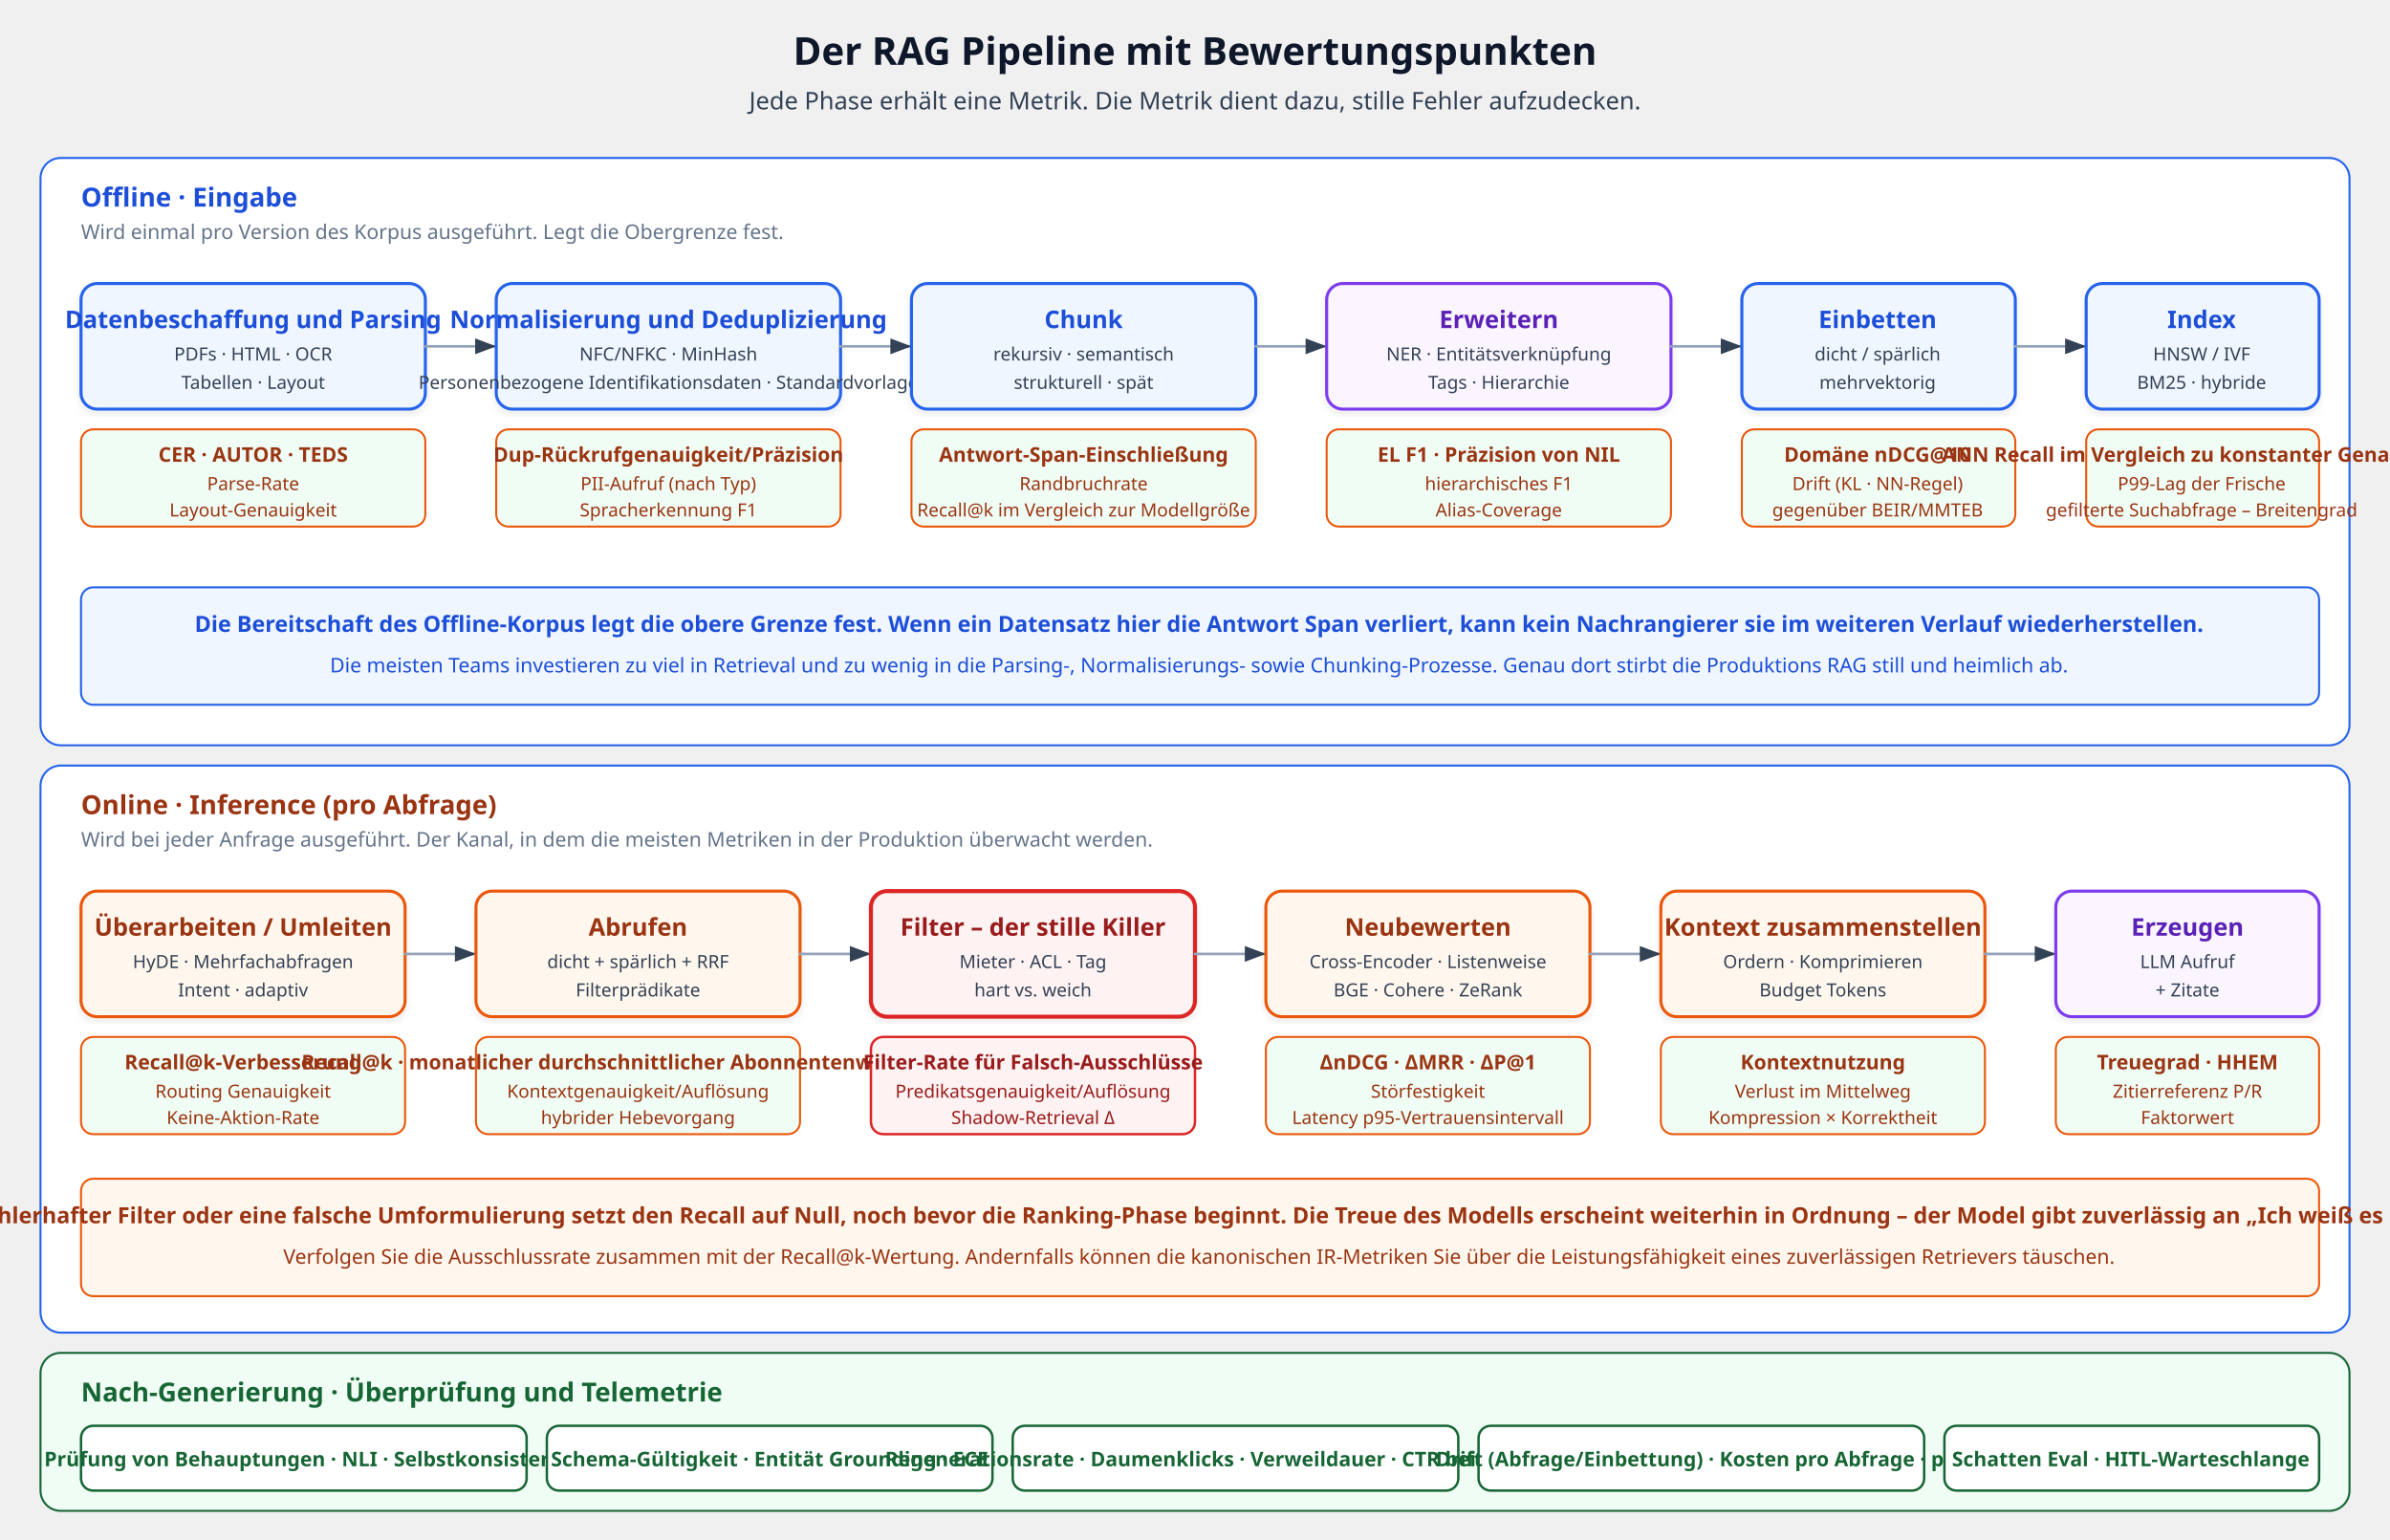
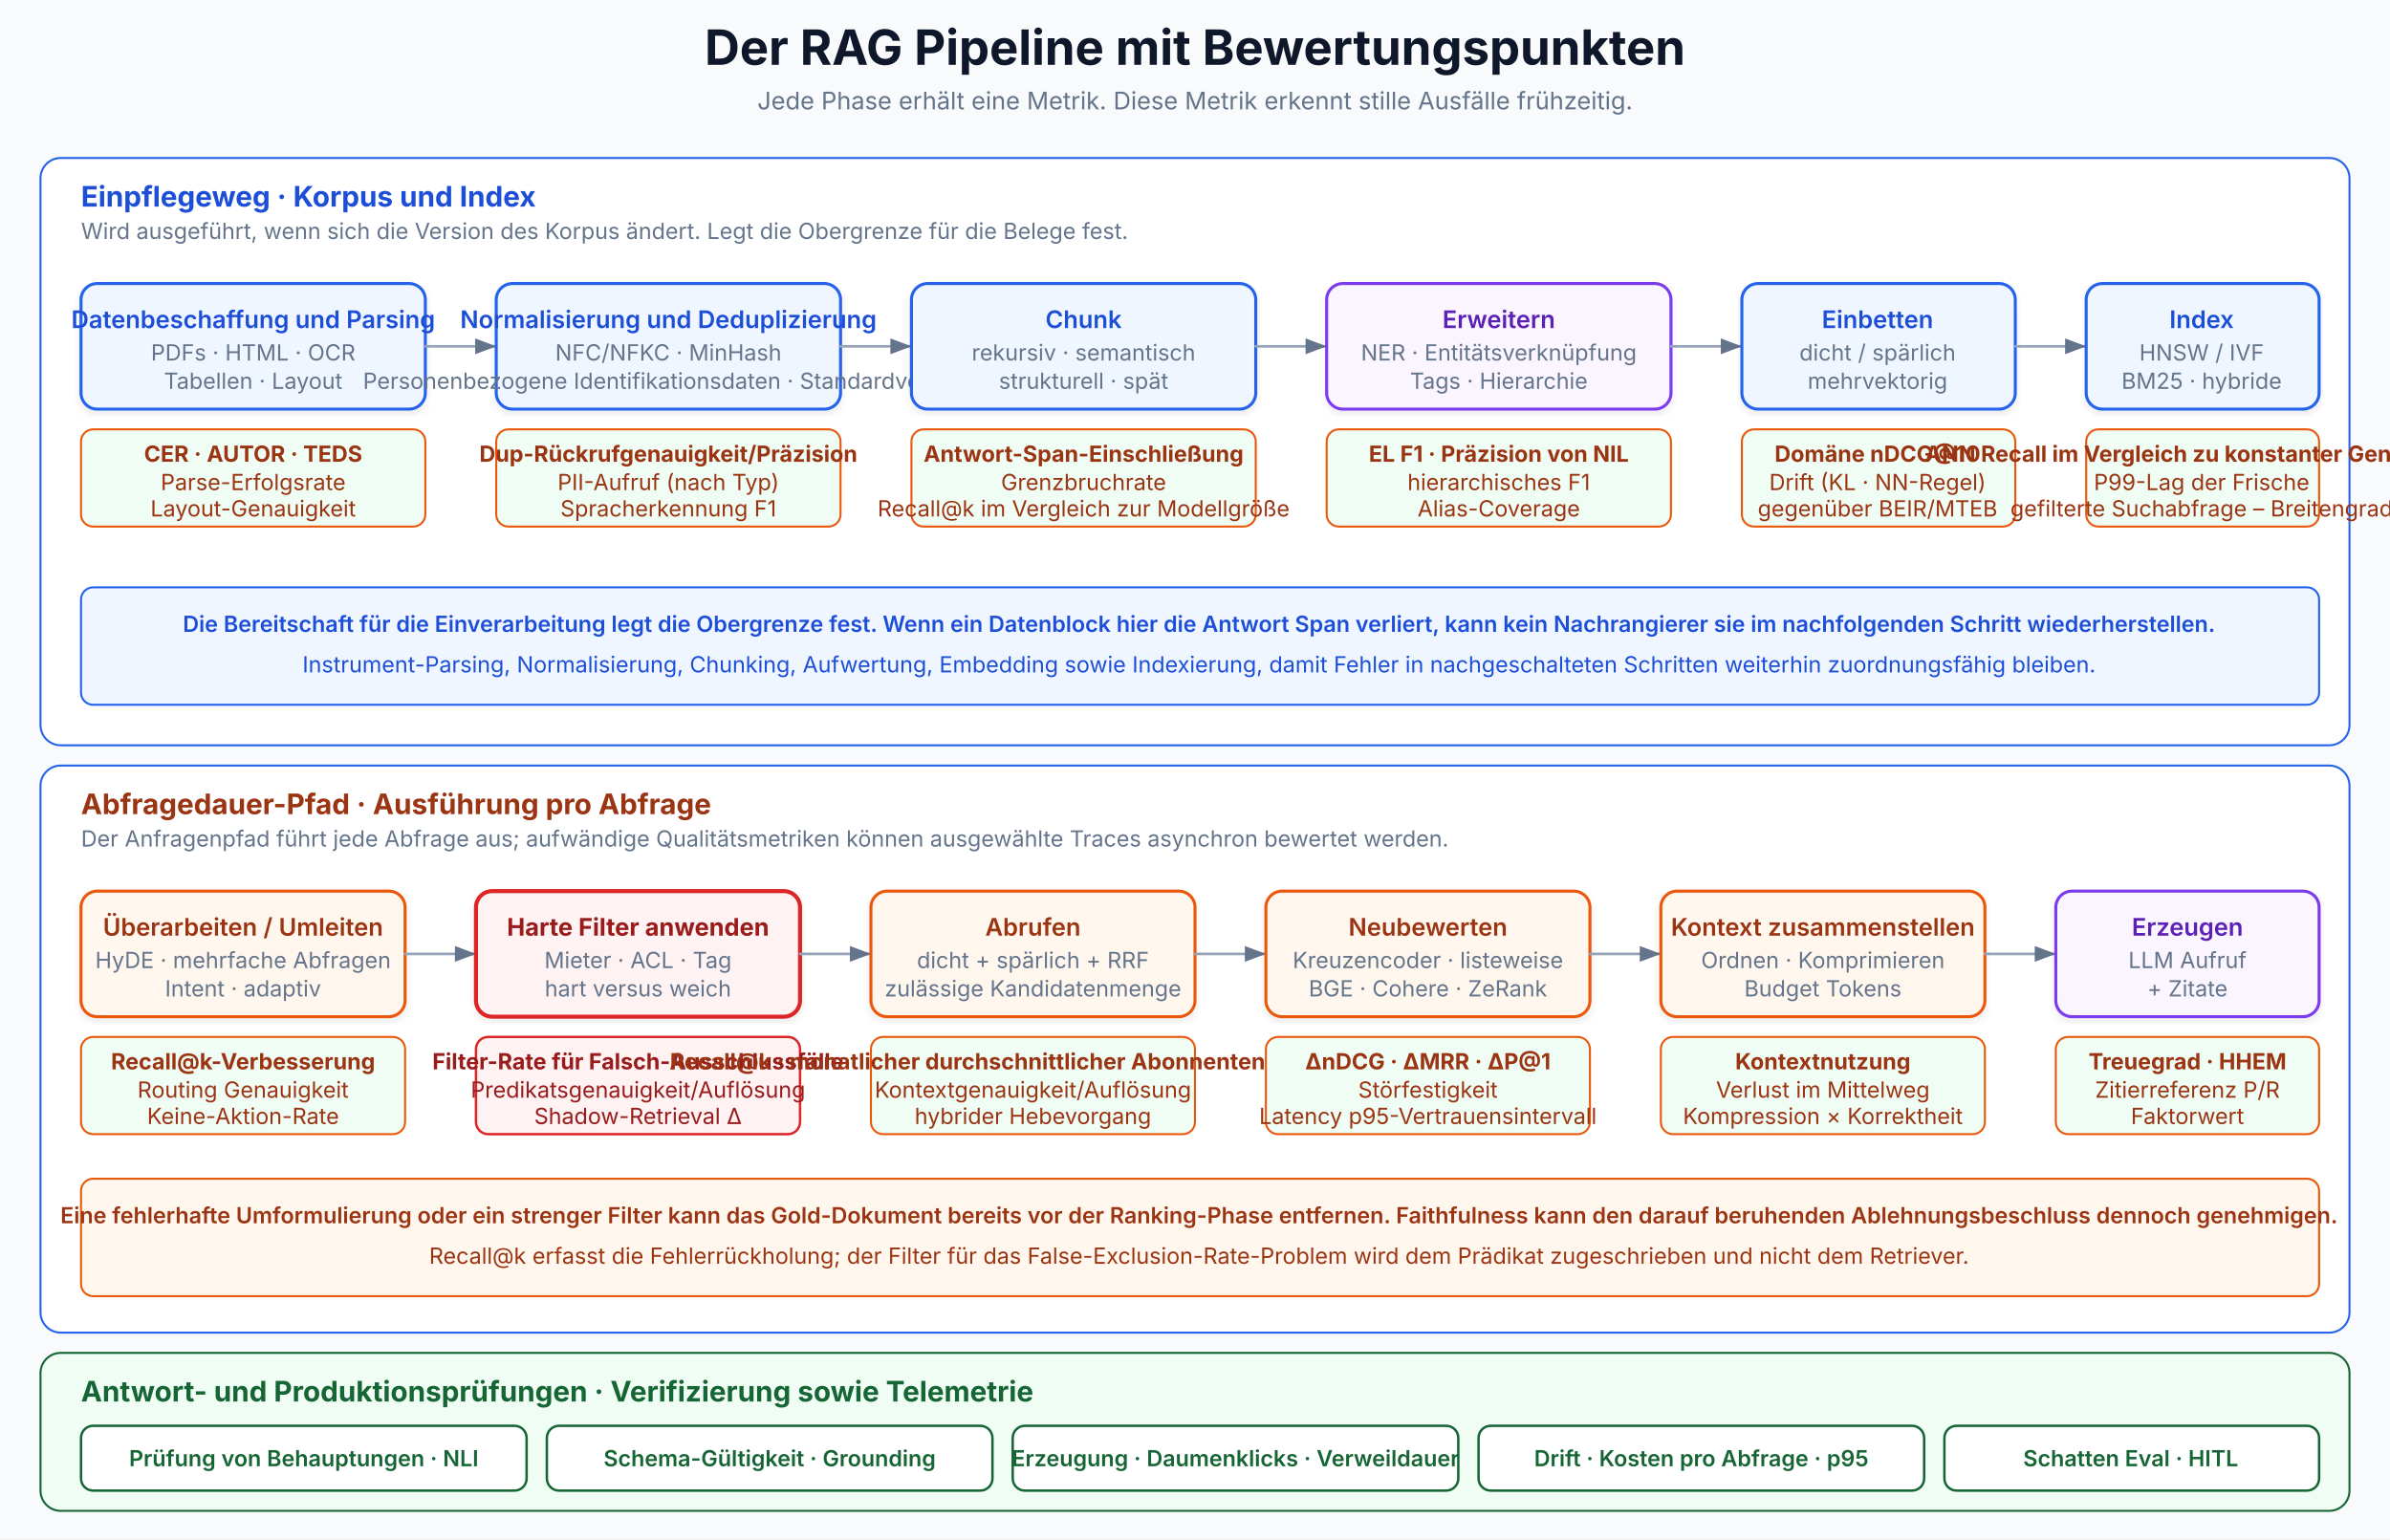
- <svg xmlns="http://www.w3.org/2000/svg" viewBox="0 0 1180 760" font-family="'Segoe UI', system-ui, -apple-system, sans-serif" role="img" aria-label="The full RAG pipeline with metric badges at every stage" data-visual-system="evidence-plate-v1" preserveAspectRatio="xMidYMid meet" shape-rendering="geometricPrecision" text-rendering="geometricPrecision">
+ <svg xmlns="http://www.w3.org/2000/svg" viewBox="0 0 1180 760" font-family="Inter, system-ui, sans-serif" role="img" aria-label="A production RAG pipeline showing ingestion, query-time, and answer or production checks, with hard filters applied before retrieval ranking" data-visual-system="evidence-plate-v1" preserveAspectRatio="xMidYMid meet" shape-rendering="geometricPrecision" text-rendering="geometricPrecision">
  <defs>
    <marker id="arrEval" markerWidth="8" markerHeight="6" refX="8" refY="3" orient="auto">
-       <path d="M0,0 L8,3 L0,6 Z" fill="#334155" />
+       <path d="M0,0 L8,3 L0,6 Z" fill="#64748b" />
    </marker>
    <filter id="shadowEval" x="-2%" y="-2%" width="104%" height="108%">
      <feDropShadow dx="0" dy="2" stdDeviation="2" flood-opacity="0.08" />
    </filter>
  </defs>
  <style data-visual-system="evidence-plate-v1">
    * { animation: none !important; }
    .anim-box, .bar, .bar-text, .seq-item, .t-box, .flow { opacity: 1 !important; transform: none !important; }
    path, line, polyline { stroke-linecap: round; stroke-linejoin: round; }
  </style>
-   <text y="32" text-anchor="middle" font-size="19" font-weight="700" fill="#0f172a" x="590">Der RAG Pipeline mit Bewertungspunkten</text>
-   <text y="54" text-anchor="middle" font-size="12" fill="#334155" x="590">Jede Phase erhält eine Metrik. Die Metrik dient dazu, stille Fehler aufzudecken.</text>
+   <rect width="1180" height="760" fill="#f8fafc" />
+   <text y="32" text-anchor="middle" font-size="24" font-weight="700" fill="#0f172a" x="590">Der RAG Pipeline mit Bewertungspunkten</text>
+   <text y="54" text-anchor="middle" font-size="12" fill="#64748b" x="590">Jede Phase erhält eine Metrik. Diese Metrik erkennt stille Ausfälle frühzeitig.</text>
  <rect x="20" y="78" width="1140" height="290" rx="10" fill="#ffffff" stroke="#2563eb" stroke-width="1" />
-   <text y="102" font-size="13" font-weight="700" fill="#1d4ed8" x="40">Offline · Eingabe</text>
-   <text y="118" font-size="10" fill="#64748b" x="40">Wird einmal pro Version des Korpus ausgeführt. Legt die Obergrenze fest.</text>
+   <text y="102" font-size="14" font-weight="700" fill="#1d4ed8" x="40">Einpflegeweg · Korpus und Index</text>
+   <text y="118" font-size="11" fill="#64748b" x="40">Wird ausgeführt, wenn sich die Version des Korpus ändert. Legt die Obergrenze für die Belege fest.</text>
  <rect x="40" y="140" width="170" height="62" rx="8" fill="#eff6ff" stroke="#2563eb" stroke-width="1.5" filter="url(#shadowEval)" />
  <text y="162" text-anchor="middle" font-size="12" font-weight="600" fill="#1d4ed8" x="125">Datenbeschaffung und Parsing</text>
-   <text y="178" text-anchor="middle" font-size="9" fill="#334155" x="125">PDFs · HTML · OCR</text>
-   <text y="192" text-anchor="middle" font-size="9" fill="#334155" x="125">Tabellen · Layout</text>
+   <text y="178" text-anchor="middle" font-size="11" fill="#64748b" x="125">PDFs · HTML · OCR</text>
+   <text y="192" text-anchor="middle" font-size="11" fill="#64748b" x="125">Tabellen · Layout</text>
  <rect x="40" y="212" width="170" height="48" rx="6" fill="#f0fdf4" stroke="#ea580c" stroke-width="1" />
-   <text y="228" text-anchor="middle" font-size="10" font-weight="700" fill="#9a3412" x="125">CER · AUTOR · TEDS</text>
-   <text y="242" text-anchor="middle" font-size="9" fill="#9a3412" x="125">Parse-Rate</text>
-   <text y="255" text-anchor="middle" font-size="9" fill="#9a3412" x="125">Layout-Genauigkeit</text>
+   <text y="228" text-anchor="middle" font-size="11" font-weight="700" fill="#9a3412" x="125">CER · AUTOR · TEDS</text>
+   <text y="242" text-anchor="middle" font-size="11" fill="#9a3412" x="125">Parse-Erfolgsrate</text>
+   <text y="255" text-anchor="middle" font-size="11" fill="#9a3412" x="125">Layout-Genauigkeit</text>
  <line x1="210" y1="171" x2="245" y2="171" stroke="#94a3b8" stroke-width="1.3" marker-end="url(#arrEval)" />
  <rect x="245" y="140" width="170" height="62" rx="8" fill="#eff6ff" stroke="#2563eb" stroke-width="1.5" filter="url(#shadowEval)" />
  <text y="162" text-anchor="middle" font-size="12" font-weight="600" fill="#1d4ed8" x="330">Normalisierung und Deduplizierung</text>
-   <text y="178" text-anchor="middle" font-size="9" fill="#334155" x="330">NFC/NFKC · MinHash</text>
-   <text y="192" text-anchor="middle" font-size="9" fill="#334155" x="330">Personenbezogene Identifikationsdaten · Standardvorlage</text>
+   <text y="178" text-anchor="middle" font-size="11" fill="#64748b" x="330">NFC/NFKC · MinHash</text>
+   <text y="192" text-anchor="middle" font-size="11" fill="#64748b" x="330">Personenbezogene Identifikationsdaten · Standardvorlage</text>
  <rect x="245" y="212" width="170" height="48" rx="6" fill="#f0fdf4" stroke="#ea580c" stroke-width="1" />
-   <text y="228" text-anchor="middle" font-size="10" font-weight="700" fill="#9a3412" x="330">Dup-Rückrufgenauigkeit/Präzision</text>
-   <text y="242" text-anchor="middle" font-size="9" fill="#9a3412" x="330">PII-Aufruf (nach Typ)</text>
-   <text y="255" text-anchor="middle" font-size="9" fill="#9a3412" x="330">Spracherkennung F1</text>
+   <text y="228" text-anchor="middle" font-size="11" font-weight="700" fill="#9a3412" x="330">Dup-Rückrufgenauigkeit/Präzision</text>
+   <text y="242" text-anchor="middle" font-size="11" fill="#9a3412" x="330">PII-Aufruf (nach Typ)</text>
+   <text y="255" text-anchor="middle" font-size="11" fill="#9a3412" x="330">Spracherkennung F1</text>
  <line x1="415" y1="171" x2="450" y2="171" stroke="#94a3b8" stroke-width="1.3" marker-end="url(#arrEval)" />
  <rect x="450" y="140" width="170" height="62" rx="8" fill="#eff6ff" stroke="#2563eb" stroke-width="1.5" filter="url(#shadowEval)" />
  <text y="162" text-anchor="middle" font-size="12" font-weight="600" fill="#1d4ed8" x="535">Chunk</text>
-   <text y="178" text-anchor="middle" font-size="9" fill="#334155" x="535">rekursiv · semantisch</text>
-   <text y="192" text-anchor="middle" font-size="9" fill="#334155" x="535">strukturell · spät</text>
+   <text y="178" text-anchor="middle" font-size="11" fill="#64748b" x="535">rekursiv · semantisch</text>
+   <text y="192" text-anchor="middle" font-size="11" fill="#64748b" x="535">strukturell · spät</text>
  <rect x="450" y="212" width="170" height="48" rx="6" fill="#f0fdf4" stroke="#ea580c" stroke-width="1" />
-   <text y="228" text-anchor="middle" font-size="10" font-weight="700" fill="#9a3412" x="535">Antwort-Span-Einschließung</text>
-   <text y="242" text-anchor="middle" font-size="9" fill="#9a3412" x="535">Randbruchrate</text>
-   <text y="255" text-anchor="middle" font-size="9" fill="#9a3412" x="535">Recall@k im Vergleich zur Modellgröße</text>
+   <text y="228" text-anchor="middle" font-size="11" font-weight="700" fill="#9a3412" x="535">Antwort-Span-Einschließung</text>
+   <text y="242" text-anchor="middle" font-size="11" fill="#9a3412" x="535">Grenzbruchrate</text>
+   <text y="255" text-anchor="middle" font-size="11" fill="#9a3412" x="535">Recall@k im Vergleich zur Modellgröße</text>
  <line x1="620" y1="171" x2="655" y2="171" stroke="#94a3b8" stroke-width="1.3" marker-end="url(#arrEval)" />
  <rect x="655" y="140" width="170" height="62" rx="8" fill="#faf5ff" stroke="#7c3aed" stroke-width="1.5" filter="url(#shadowEval)" />
  <text y="162" text-anchor="middle" font-size="12" font-weight="600" fill="#5b21b6" x="740">Erweitern</text>
-   <text y="178" text-anchor="middle" font-size="9" fill="#334155" x="740">NER · Entitätsverknüpfung</text>
-   <text y="192" text-anchor="middle" font-size="9" fill="#334155" x="740">Tags · Hierarchie</text>
+   <text y="178" text-anchor="middle" font-size="11" fill="#64748b" x="740">NER · Entitätsverknüpfung</text>
+   <text y="192" text-anchor="middle" font-size="11" fill="#64748b" x="740">Tags · Hierarchie</text>
  <rect x="655" y="212" width="170" height="48" rx="6" fill="#f0fdf4" stroke="#ea580c" stroke-width="1" />
-   <text y="228" text-anchor="middle" font-size="10" font-weight="700" fill="#9a3412" x="740">EL F1 · Präzision von NIL</text>
-   <text y="242" text-anchor="middle" font-size="9" fill="#9a3412" x="740">hierarchisches F1</text>
-   <text y="255" text-anchor="middle" font-size="9" fill="#9a3412" x="740">Alias-Coverage</text>
+   <text y="228" text-anchor="middle" font-size="11" font-weight="700" fill="#9a3412" x="740">EL F1 · Präzision von NIL</text>
+   <text y="242" text-anchor="middle" font-size="11" fill="#9a3412" x="740">hierarchisches F1</text>
+   <text y="255" text-anchor="middle" font-size="11" fill="#9a3412" x="740">Alias-Coverage</text>
  <line x1="825" y1="171" x2="860" y2="171" stroke="#94a3b8" stroke-width="1.3" marker-end="url(#arrEval)" />
  <rect x="860" y="140" width="135" height="62" rx="8" fill="#eff6ff" stroke="#2563eb" stroke-width="1.5" filter="url(#shadowEval)" />
  <text y="162" text-anchor="middle" font-size="12" font-weight="600" fill="#1d4ed8" x="927">Einbetten</text>
-   <text y="178" text-anchor="middle" font-size="9" fill="#334155" x="927">dicht / spärlich</text>
-   <text y="192" text-anchor="middle" font-size="9" fill="#334155" x="927">mehrvektorig</text>
+   <text y="178" text-anchor="middle" font-size="11" fill="#64748b" x="927">dicht / spärlich</text>
+   <text y="192" text-anchor="middle" font-size="11" fill="#64748b" x="927">mehrvektorig</text>
  <rect x="860" y="212" width="135" height="48" rx="6" fill="#f0fdf4" stroke="#ea580c" stroke-width="1" />
-   <text y="228" text-anchor="middle" font-size="10" font-weight="700" fill="#9a3412" x="927">Domäne nDCG@10</text>
-   <text y="242" text-anchor="middle" font-size="9" fill="#9a3412" x="927">Drift (KL · NN-Regel)</text>
-   <text y="255" text-anchor="middle" font-size="9" fill="#9a3412" x="927">gegenüber BEIR/MMTEB</text>
+   <text y="228" text-anchor="middle" font-size="11" font-weight="700" fill="#9a3412" x="927">Domäne nDCG@10</text>
+   <text y="242" text-anchor="middle" font-size="11" fill="#9a3412" x="927">Drift (KL · NN-Regel)</text>
+   <text y="255" text-anchor="middle" font-size="11" fill="#9a3412" x="927">gegenüber BEIR/MTEB</text>
  <line x1="995" y1="171" x2="1030" y2="171" stroke="#94a3b8" stroke-width="1.3" marker-end="url(#arrEval)" />
  <rect x="1030" y="140" width="115" height="62" rx="8" fill="#eff6ff" stroke="#2563eb" stroke-width="1.5" filter="url(#shadowEval)" />
  <text y="162" text-anchor="middle" font-size="12" font-weight="600" fill="#1d4ed8" x="1087">Index</text>
-   <text y="178" text-anchor="middle" font-size="9" fill="#334155" x="1087">HNSW / IVF</text>
-   <text y="192" text-anchor="middle" font-size="9" fill="#334155" x="1087">BM25 · hybride</text>
+   <text y="178" text-anchor="middle" font-size="11" fill="#64748b" x="1087">HNSW / IVF</text>
+   <text y="192" text-anchor="middle" font-size="11" fill="#64748b" x="1087">BM25 · hybride</text>
  <rect x="1030" y="212" width="115" height="48" rx="6" fill="#f0fdf4" stroke="#ea580c" stroke-width="1" />
-   <text y="228" text-anchor="middle" font-size="10" font-weight="700" fill="#9a3412" x="1087">ANN Recall im Vergleich zu konstanter Genauigkeit</text>
-   <text y="242" text-anchor="middle" font-size="9" fill="#9a3412" x="1087">P99-Lag der Frische</text>
-   <text y="255" text-anchor="middle" font-size="9" fill="#9a3412" x="1087">gefilterte Suchabfrage – Breitengrad</text>
+   <text y="228" text-anchor="middle" font-size="11" font-weight="700" fill="#9a3412" x="1087">ANN Recall im Vergleich zu konstanter Genauigkeit</text>
+   <text y="242" text-anchor="middle" font-size="11" fill="#9a3412" x="1087">P99-Lag der Frische</text>
+   <text y="255" text-anchor="middle" font-size="11" fill="#9a3412" x="1087">gefilterte Suchabfrage – Breitengrad</text>
  <rect x="40" y="290" width="1105" height="58" rx="6" fill="#eff6ff" stroke="#2563eb" stroke-width="1" />
-   <text y="312" text-anchor="middle" font-size="11" font-weight="600" fill="#1d4ed8" x="592">Die Bereitschaft des Offline-Korpus legt die obere Grenze fest. Wenn ein Datensatz hier die Antwort Span verliert, kann kein Nachrangierer sie im weiteren Verlauf wiederherstellen.</text>
-   <text y="332" text-anchor="middle" font-size="10" fill="#1d4ed8" x="592">Die meisten Teams investieren zu viel in Retrieval und zu wenig in die Parsing-, Normalisierungs- sowie Chunking-Prozesse. Genau dort stirbt die Produktions RAG still und heimlich ab.</text>
+   <text y="312" text-anchor="middle" font-size="11" font-weight="600" fill="#1d4ed8" x="592">Die Bereitschaft für die Einverarbeitung legt die Obergrenze fest. Wenn ein Datenblock hier die Antwort Span verliert, kann kein Nachrangierer sie im nachfolgenden Schritt wiederherstellen.</text>
+   <text y="332" text-anchor="middle" font-size="11" fill="#1d4ed8" x="592">Instrument-Parsing, Normalisierung, Chunking, Aufwertung, Embedding sowie Indexierung, damit Fehler in nachgeschalteten Schritten weiterhin zuordnungsfähig bleiben.</text>
  <rect x="20" y="378" width="1140" height="280" rx="10" fill="#ffffff" stroke="#2563eb" stroke-width="1" />
-   <text y="402" font-size="13" font-weight="700" fill="#9a3412" x="40">Online · Inference (pro Abfrage)</text>
-   <text y="418" font-size="10" fill="#64748b" x="40">Wird bei jeder Anfrage ausgeführt. Der Kanal, in dem die meisten Metriken in der Produktion überwacht werden.</text>
+   <text y="402" font-size="14" font-weight="700" fill="#9a3412" x="40">Abfragedauer-Pfad · Ausführung pro Abfrage</text>
+   <text y="418" font-size="11" fill="#64748b" x="40">Der Anfragenpfad führt jede Abfrage aus; aufwändige Qualitätsmetriken können ausgewählte Traces asynchron bewertet werden.</text>
  <rect x="40" y="440" width="160" height="62" rx="8" fill="#fff7ed" stroke="#ea580c" stroke-width="1.5" filter="url(#shadowEval)" />
  <text y="462" text-anchor="middle" font-size="12" font-weight="600" fill="#9a3412" x="120">Überarbeiten / Umleiten</text>
-   <text y="478" text-anchor="middle" font-size="9" fill="#334155" x="120">HyDE · Mehrfachabfragen</text>
-   <text y="492" text-anchor="middle" font-size="9" fill="#334155" x="120">Intent · adaptiv</text>
+   <text y="478" text-anchor="middle" font-size="11" fill="#64748b" x="120">HyDE · mehrfache Abfragen</text>
+   <text y="492" text-anchor="middle" font-size="11" fill="#64748b" x="120">Intent · adaptiv</text>
  <rect x="40" y="512" width="160" height="48" rx="6" fill="#f0fdf4" stroke="#ea580c" stroke-width="1" />
-   <text y="528" text-anchor="middle" font-size="10" font-weight="700" fill="#9a3412" x="120">Recall@k-Verbesserung</text>
-   <text y="542" text-anchor="middle" font-size="9" fill="#9a3412" x="120">Routing Genauigkeit</text>
-   <text y="555" text-anchor="middle" font-size="9" fill="#9a3412" x="120">Keine-Aktion-Rate</text>
+   <text y="528" text-anchor="middle" font-size="11" font-weight="700" fill="#9a3412" x="120">Recall@k-Verbesserung</text>
+   <text y="542" text-anchor="middle" font-size="11" fill="#9a3412" x="120">Routing Genauigkeit</text>
+   <text y="555" text-anchor="middle" font-size="11" fill="#9a3412" x="120">Keine-Aktion-Rate</text>
  <line x1="200" y1="471" x2="235" y2="471" stroke="#94a3b8" stroke-width="1.3" marker-end="url(#arrEval)" />
-   <rect x="235" y="440" width="160" height="62" rx="8" fill="#fff7ed" stroke="#ea580c" stroke-width="1.5" filter="url(#shadowEval)" />
-   <text y="462" text-anchor="middle" font-size="12" font-weight="600" fill="#9a3412" x="315">Abrufen</text>
-   <text y="478" text-anchor="middle" font-size="9" fill="#334155" x="315">dicht + spärlich + RRF</text>
-   <text y="492" text-anchor="middle" font-size="9" fill="#334155" x="315">Filterprädikate</text>
-   <rect x="235" y="512" width="160" height="48" rx="6" fill="#f0fdf4" stroke="#ea580c" stroke-width="1" />
-   <text y="528" text-anchor="middle" font-size="10" font-weight="700" fill="#9a3412" x="315">Recall@k · monatlicher durchschnittlicher Abonnentenwert · nDCG</text>
-   <text y="542" text-anchor="middle" font-size="9" fill="#9a3412" x="315">Kontextgenauigkeit/Auflösung</text>
-   <text y="555" text-anchor="middle" font-size="9" fill="#9a3412" x="315">hybrider Hebevorgang</text>
+   <rect x="235" y="440" width="160" height="62" rx="8" fill="#fef2f2" stroke="#dc2626" stroke-width="2" filter="url(#shadowEval)" />
+   <text y="462" text-anchor="middle" font-size="12" font-weight="700" fill="#991b1b" x="315">Harte Filter anwenden</text>
+   <text y="478" text-anchor="middle" font-size="11" fill="#64748b" x="315">Mieter · ACL · Tag</text>
+   <text y="492" text-anchor="middle" font-size="11" fill="#64748b" x="315">hart versus weich</text>
+   <rect x="235" y="512" width="160" height="48" rx="6" fill="#fef2f2" stroke="#dc2626" stroke-width="1.2" />
+   <text y="528" text-anchor="middle" font-size="11" font-weight="700" fill="#991b1b" x="315">Filter-Rate für Falsch-Ausschlussfälle</text>
+   <text y="542" text-anchor="middle" font-size="11" fill="#991b1b" x="315">Predikatsgenauigkeit/Auflösung</text>
+   <text y="555" text-anchor="middle" font-size="11" fill="#991b1b" x="315">Shadow-Retrieval Δ</text>
  <line x1="395" y1="471" x2="430" y2="471" stroke="#94a3b8" stroke-width="1.3" marker-end="url(#arrEval)" />
-   <rect x="430" y="440" width="160" height="62" rx="8" fill="#fef2f2" stroke="#dc2626" stroke-width="2" filter="url(#shadowEval)" />
-   <text y="462" text-anchor="middle" font-size="12" font-weight="700" fill="#991b1b" x="510">Filter – der stille Killer</text>
-   <text y="478" text-anchor="middle" font-size="9" fill="#334155" x="510">Mieter · ACL · Tag</text>
-   <text y="492" text-anchor="middle" font-size="9" fill="#334155" x="510">hart vs. weich</text>
-   <rect x="430" y="512" width="160" height="48" rx="6" fill="#fef2f2" stroke="#dc2626" stroke-width="1.2" />
-   <text y="528" text-anchor="middle" font-size="10" font-weight="700" fill="#991b1b" x="510">Filter-Rate für Falsch-Ausschlüsse</text>
-   <text y="542" text-anchor="middle" font-size="9" fill="#991b1b" x="510">Predikatsgenauigkeit/Auflösung</text>
-   <text y="555" text-anchor="middle" font-size="9" fill="#991b1b" x="510">Shadow-Retrieval Δ</text>
+   <rect x="430" y="440" width="160" height="62" rx="8" fill="#fff7ed" stroke="#ea580c" stroke-width="1.5" filter="url(#shadowEval)" />
+   <text y="462" text-anchor="middle" font-size="12" font-weight="600" fill="#9a3412" x="510">Abrufen</text>
+   <text y="478" text-anchor="middle" font-size="11" fill="#64748b" x="510">dicht + spärlich + RRF</text>
+   <text y="492" text-anchor="middle" font-size="11" fill="#64748b" x="510">zulässige Kandidatenmenge</text>
+   <rect x="430" y="512" width="160" height="48" rx="6" fill="#f0fdf4" stroke="#ea580c" stroke-width="1" />
+   <text y="528" text-anchor="middle" font-size="11" font-weight="700" fill="#9a3412" x="510">Recall@k · monatlicher durchschnittlicher Abonnentenwert · nDCG</text>
+   <text y="542" text-anchor="middle" font-size="11" fill="#9a3412" x="510">Kontextgenauigkeit/Auflösung</text>
+   <text y="555" text-anchor="middle" font-size="11" fill="#9a3412" x="510">hybrider Hebevorgang</text>
  <line x1="590" y1="471" x2="625" y2="471" stroke="#94a3b8" stroke-width="1.3" marker-end="url(#arrEval)" />
  <rect x="625" y="440" width="160" height="62" rx="8" fill="#fff7ed" stroke="#ea580c" stroke-width="1.5" filter="url(#shadowEval)" />
  <text y="462" text-anchor="middle" font-size="12" font-weight="600" fill="#9a3412" x="705">Neubewerten</text>
-   <text y="478" text-anchor="middle" font-size="9" fill="#334155" x="705">Cross-Encoder · Listenweise</text>
-   <text y="492" text-anchor="middle" font-size="9" fill="#334155" x="705">BGE · Cohere · ZeRank</text>
+   <text y="478" text-anchor="middle" font-size="11" fill="#64748b" x="705">Kreuzencoder · listeweise</text>
+   <text y="492" text-anchor="middle" font-size="11" fill="#64748b" x="705">BGE · Cohere · ZeRank</text>
  <rect x="625" y="512" width="160" height="48" rx="6" fill="#f0fdf4" stroke="#ea580c" stroke-width="1" />
-   <text y="528" text-anchor="middle" font-size="10" font-weight="700" fill="#9a3412" x="705">ΔnDCG · ΔMRR · ΔP@1</text>
-   <text y="542" text-anchor="middle" font-size="9" fill="#9a3412" x="705">Störfestigkeit</text>
-   <text y="555" text-anchor="middle" font-size="9" fill="#9a3412" x="705">Latency p95-Vertrauensintervall</text>
+   <text y="528" text-anchor="middle" font-size="11" font-weight="700" fill="#9a3412" x="705">ΔnDCG · ΔMRR · ΔP@1</text>
+   <text y="542" text-anchor="middle" font-size="11" fill="#9a3412" x="705">Störfestigkeit</text>
+   <text y="555" text-anchor="middle" font-size="11" fill="#9a3412" x="705">Latency p95-Vertrauensintervall</text>
  <line x1="785" y1="471" x2="820" y2="471" stroke="#94a3b8" stroke-width="1.3" marker-end="url(#arrEval)" />
  <rect x="820" y="440" width="160" height="62" rx="8" fill="#fff7ed" stroke="#ea580c" stroke-width="1.5" filter="url(#shadowEval)" />
  <text y="462" text-anchor="middle" font-size="12" font-weight="600" fill="#9a3412" x="900">Kontext zusammenstellen</text>
-   <text y="478" text-anchor="middle" font-size="9" fill="#334155" x="900">Ordern · Komprimieren</text>
-   <text y="492" text-anchor="middle" font-size="9" fill="#334155" x="900">Budget Tokens</text>
+   <text y="478" text-anchor="middle" font-size="11" fill="#64748b" x="900">Ordnen · Komprimieren</text>
+   <text y="492" text-anchor="middle" font-size="11" fill="#64748b" x="900">Budget Tokens</text>
  <rect x="820" y="512" width="160" height="48" rx="6" fill="#f0fdf4" stroke="#ea580c" stroke-width="1" />
-   <text y="528" text-anchor="middle" font-size="10" font-weight="700" fill="#9a3412" x="900">Kontextnutzung</text>
-   <text y="542" text-anchor="middle" font-size="9" fill="#9a3412" x="900">Verlust im Mittelweg</text>
-   <text y="555" text-anchor="middle" font-size="9" fill="#9a3412" x="900">Kompression × Korrektheit</text>
+   <text y="528" text-anchor="middle" font-size="11" font-weight="700" fill="#9a3412" x="900">Kontextnutzung</text>
+   <text y="542" text-anchor="middle" font-size="11" fill="#9a3412" x="900">Verlust im Mittelweg</text>
+   <text y="555" text-anchor="middle" font-size="11" fill="#9a3412" x="900">Kompression × Korrektheit</text>
  <line x1="980" y1="471" x2="1015" y2="471" stroke="#94a3b8" stroke-width="1.3" marker-end="url(#arrEval)" />
  <rect x="1015" y="440" width="130" height="62" rx="8" fill="#faf5ff" stroke="#7c3aed" stroke-width="1.5" filter="url(#shadowEval)" />
  <text y="462" text-anchor="middle" font-size="12" font-weight="600" fill="#5b21b6" x="1080">Erzeugen</text>
-   <text y="478" text-anchor="middle" font-size="9" fill="#334155" x="1080">LLM Aufruf</text>
-   <text y="492" text-anchor="middle" font-size="9" fill="#334155" x="1080">+ Zitate</text>
+   <text y="478" text-anchor="middle" font-size="11" fill="#64748b" x="1080">LLM Aufruf</text>
+   <text y="492" text-anchor="middle" font-size="11" fill="#64748b" x="1080">+ Zitate</text>
  <rect x="1015" y="512" width="130" height="48" rx="6" fill="#f0fdf4" stroke="#ea580c" stroke-width="1" />
-   <text y="528" text-anchor="middle" font-size="10" font-weight="700" fill="#9a3412" x="1080">Treuegrad · HHEM</text>
-   <text y="542" text-anchor="middle" font-size="9" fill="#9a3412" x="1080">Zitierreferenz P/R</text>
-   <text y="555" text-anchor="middle" font-size="9" fill="#9a3412" x="1080">Faktorwert</text>
+   <text y="528" text-anchor="middle" font-size="11" font-weight="700" fill="#9a3412" x="1080">Treuegrad · HHEM</text>
+   <text y="542" text-anchor="middle" font-size="11" fill="#9a3412" x="1080">Zitierreferenz P/R</text>
+   <text y="555" text-anchor="middle" font-size="11" fill="#9a3412" x="1080">Faktorwert</text>
  <rect x="40" y="582" width="1105" height="58" rx="6" fill="#fff7ed" stroke="#ea580c" stroke-width="1" />
-   <text y="604" text-anchor="middle" font-size="11" font-weight="600" fill="#9a3412" x="592">Ein fehlerhafter Filter oder eine falsche Umformulierung setzt den Recall auf Null, noch bevor die Ranking-Phase beginnt. Die Treue des Modells erscheint weiterhin in Ordnung – der Model gibt zuverlässig an „Ich weiß es nicht.“</text>
-   <text y="624" text-anchor="middle" font-size="10" fill="#9a3412" x="592">Verfolgen Sie die Ausschlussrate zusammen mit der Recall@k-Wertung. Andernfalls können die kanonischen IR-Metriken Sie über die Leistungsfähigkeit eines zuverlässigen Retrievers täuschen.</text>
+   <text y="604" text-anchor="middle" font-size="11" font-weight="600" fill="#9a3412" x="592">Eine fehlerhafte Umformulierung oder ein strenger Filter kann das Gold-Dokument bereits vor der Ranking-Phase entfernen. Faithfulness kann den darauf beruhenden Ablehnungsbeschluss dennoch genehmigen.</text>
+   <text y="624" text-anchor="middle" font-size="11" fill="#9a3412" x="592">Recall@k erfasst die Fehlerrückholung; der Filter für das False-Exclusion-Rate-Problem wird dem Prädikat zugeschrieben und nicht dem Retriever.</text>
  <rect x="20" y="668" width="1140" height="78" rx="10" fill="#f0fdf4" stroke="#166534" stroke-width="1" />
-   <text y="692" font-size="13" font-weight="700" fill="#166534" x="40">Nach-Generierung · Überprüfung und Telemetrie</text>
+   <text y="692" font-size="14" font-weight="700" fill="#166534" x="40">Antwort- und Produktionsprüfungen · Verifizierung sowie Telemetrie</text>
  <rect x="40" y="704" width="220" height="32" rx="6" fill="#ffffff" stroke="#166534" stroke-width="1.2" />
-   <text y="724" text-anchor="middle" font-size="10" font-weight="600" fill="#166534" x="150">Prüfung von Behauptungen · NLI · Selbstkonsistenz</text>
+   <text y="724" text-anchor="middle" font-size="11" font-weight="600" fill="#166534" x="150">Prüfung von Behauptungen · NLI</text>
  <rect x="270" y="704" width="220" height="32" rx="6" fill="#ffffff" stroke="#166534" stroke-width="1.2" />
-   <text y="724" text-anchor="middle" font-size="10" font-weight="600" fill="#166534" x="380">Schema-Gültigkeit · Entität Grounding · ECE</text>
+   <text y="724" text-anchor="middle" font-size="11" font-weight="600" fill="#166534" x="380">Schema-Gültigkeit · Grounding</text>
  <rect x="500" y="704" width="220" height="32" rx="6" fill="#ffffff" stroke="#166534" stroke-width="1.2" />
-   <text y="724" text-anchor="middle" font-size="10" font-weight="600" fill="#166534" x="610">Regenerationsrate · Daumenklicks · Verweildauer · CTR bei Verweisen</text>
+   <text y="724" text-anchor="middle" font-size="11" font-weight="600" fill="#166534" x="610">Erzeugung · Daumenklicks · Verweildauer</text>
  <rect x="730" y="704" width="220" height="32" rx="6" fill="#ffffff" stroke="#166534" stroke-width="1.2" />
-   <text y="724" text-anchor="middle" font-size="10" font-weight="600" fill="#166534" x="840">Drift (Abfrage/Einbettung) · Kosten pro Abfrage · p95</text>
+   <text y="724" text-anchor="middle" font-size="11" font-weight="600" fill="#166534" x="840">Drift · Kosten pro Abfrage · p95</text>
  <rect x="960" y="704" width="185" height="32" rx="6" fill="#ffffff" stroke="#166534" stroke-width="1.2" />
-   <text y="724" text-anchor="middle" font-size="10" font-weight="600" fill="#166534" x="1052">Schatten Eval · HITL-Warteschlange</text>
+   <text y="724" text-anchor="middle" font-size="11" font-weight="600" fill="#166534" x="1052">Schatten Eval · HITL</text>
</svg>
